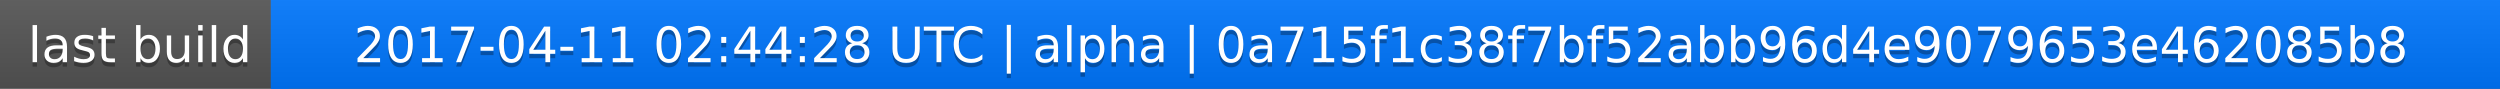
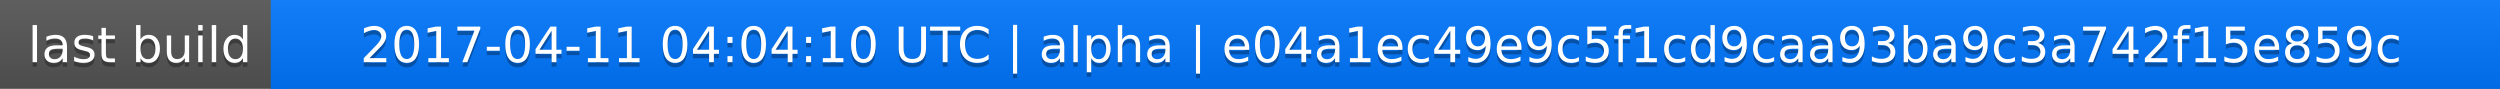
<svg xmlns="http://www.w3.org/2000/svg" width="563" height="20">
  <linearGradient id="a" x2="0" y2="100%">
    <stop offset="0" stop-color="#bbb" stop-opacity=".1" />
    <stop offset="1" stop-opacity=".1" />
  </linearGradient>
  <rect rx="0" width="563" height="20" fill="#555" />
  <rect rx="0" x="61" width="502" height="20" fill="#07f" />
  <path fill="#07f" d="M61 0h4v20h-4z" />
  <rect rx="0" width="563" height="20" fill="url(#a)" />
  <g fill="#fff" text-anchor="middle" font-family="DejaVu Sans,Verdana,Geneva,sans-serif" font-size="11">
    <text x="31.5" y="15" fill="#010101" fill-opacity=".3">last build</text>
    <text x="31.5" y="14">last build</text>
-     <text x="311" y="15" fill="#010101" fill-opacity=".3">2017-04-11 02:44:28 UTC | alpha | 0a715f1c38f7bf52abb96d4e9079653e462085b8</text>
-     <text x="311" y="14">2017-04-11 02:44:28 UTC | alpha | 0a715f1c38f7bf52abb96d4e9079653e462085b8</text>
+     <text x="311" y="15" fill="#010101" fill-opacity=".3">2017-04-11 04:04:10 UTC | alpha | e04a1ec49e9c5f1cd9caa93ba9c3a742f15e859c</text>
+     <text x="311" y="14">2017-04-11 04:04:10 UTC | alpha | e04a1ec49e9c5f1cd9caa93ba9c3a742f15e859c</text>
  </g>
</svg>
